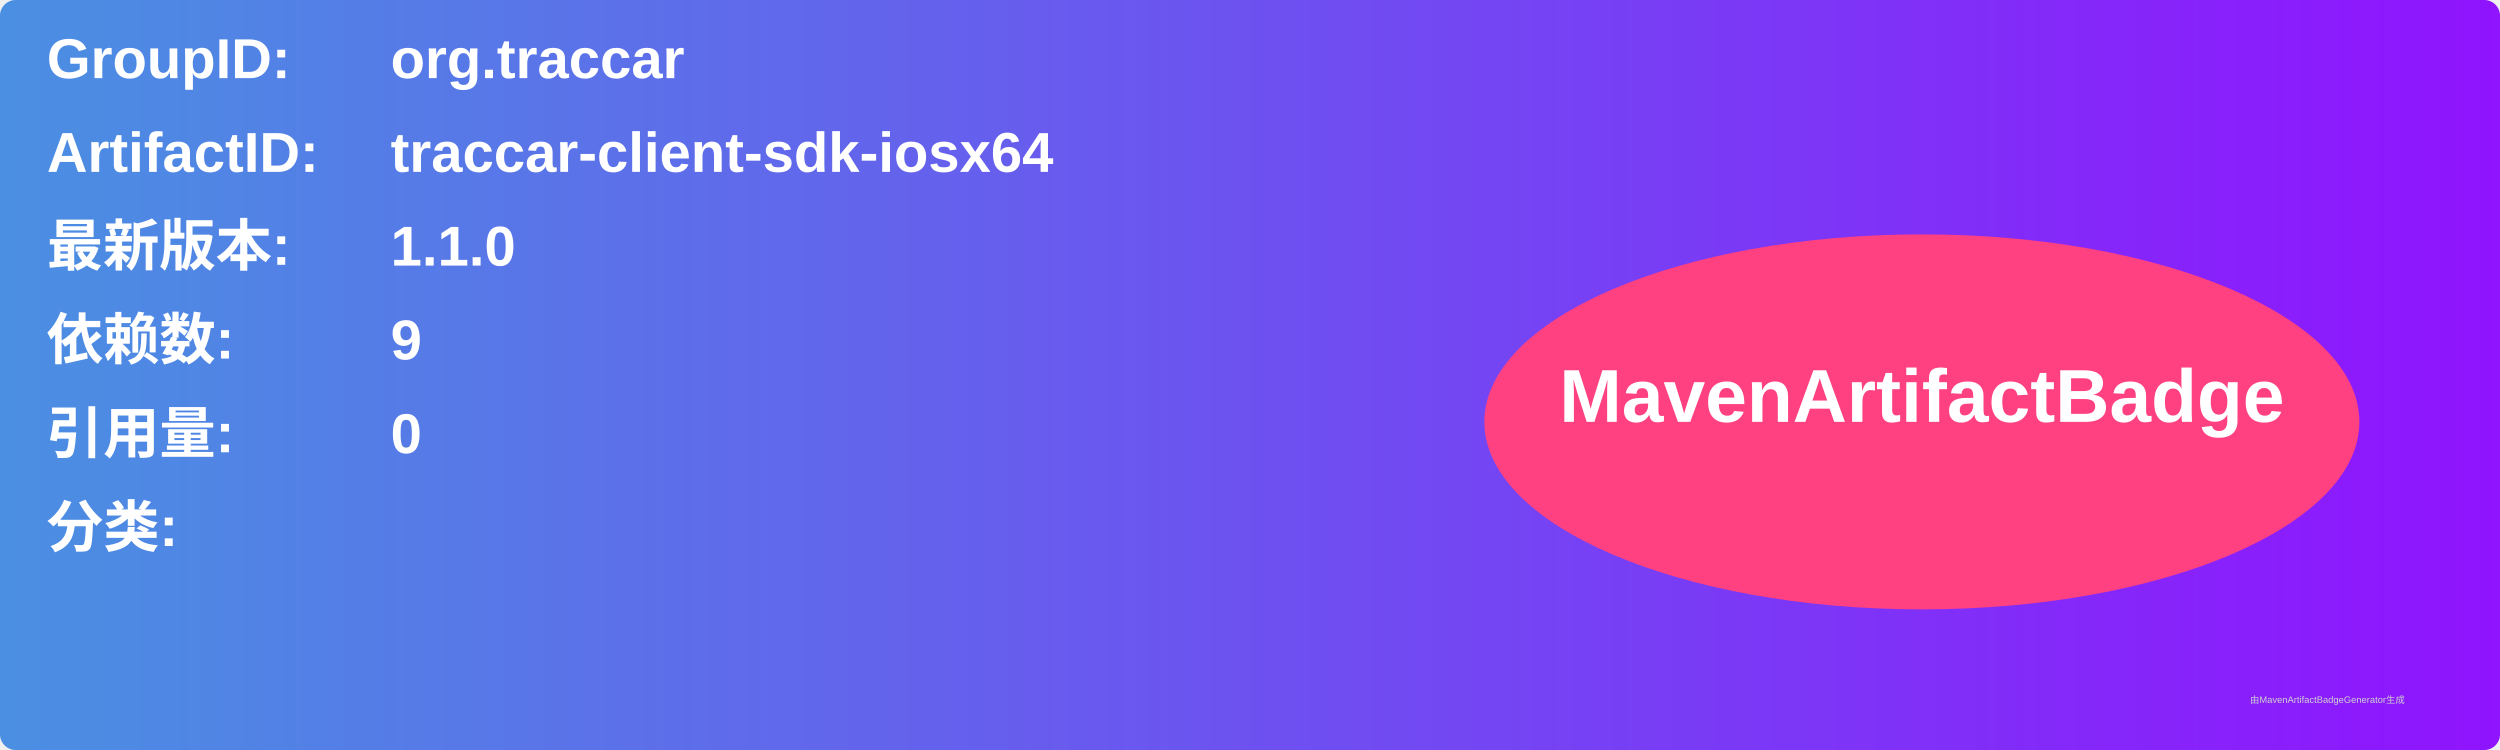
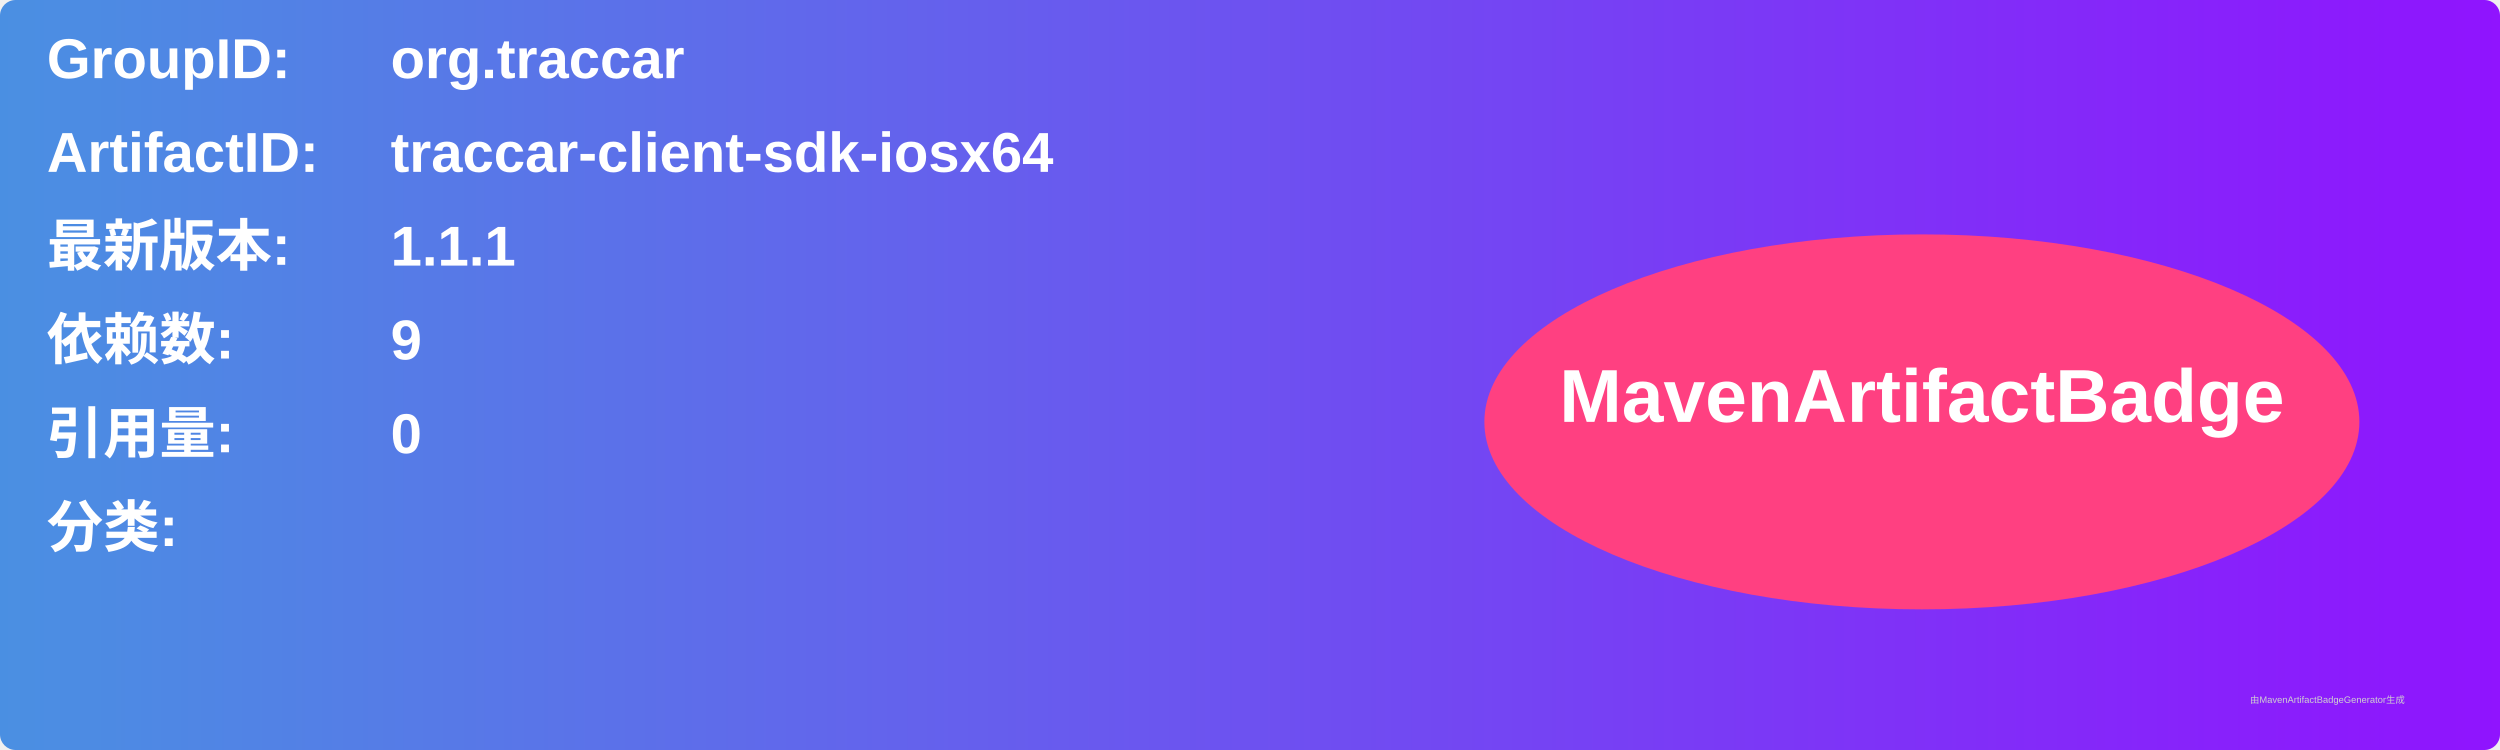
<svg xmlns="http://www.w3.org/2000/svg" width="800" height="240" viewBox="0 0 800 240">
  <linearGradient id="grad" x1="0%" y1="0%" x2="100%" y2="0%">
    <stop offset="0%" stop-color="#4a90e2" />
    <stop offset="100%" stop-color="#9013fe" />
  </linearGradient>
  <rect width="100%" height="100%" rx="5" ry="5" fill="url(#grad)" />
  <g transform="translate(15, 15)">
    <text x="0" y="10" font-family="Arial" font-size="18" fill="white" font-weight="bold" width="260">GroupID:</text>
    <text x="110" y="10" font-family="Arial" font-size="18" fill="white" font-weight="bold" width="460">org.traccar</text>
    <text x="0" y="40" font-family="Arial" font-size="18" fill="white" font-weight="bold" width="260">ArtifactID:</text>
    <text x="110" y="40" font-family="Arial" font-size="18" fill="white" font-weight="bold" width="460">traccar-client-sdk-iosx64</text>
    <text x="0" y="70" font-family="Arial" font-size="18" fill="white" font-weight="bold">最新版本:</text>
    <text x="110" y="70" font-family="Arial" font-size="18" fill="white" font-weight="bold">
-       <tspan font-weight="bold">1.1.0</tspan>
+       <tspan font-weight="bold">1.1.1</tspan>
    </text>
    <text x="0" y="100" font-family="Arial" font-size="18" fill="white" font-weight="bold">依赖数: </text>
    <text x="110" y="100" font-family="Arial" font-size="18" fill="white">
      <tspan font-weight="bold">9</tspan>
    </text>
    <text x="0" y="130" font-family="Arial" font-size="18" fill="white" font-weight="bold">引用量: </text>
    <text x="110" y="130" font-family="Arial" font-size="18" fill="white">
      <tspan font-weight="bold">0</tspan>
    </text>
    <text x="0" y="160" font-family="Arial" font-size="18" fill="white" font-weight="bold">分类:</text>
    <text x="10" y="190" font-family="Arial" font-size="10" fill="white">
      <tspan font-weight="bold" />
    </text>
    <ellipse cx="600" cy="120" rx="140" ry="60" fill="#ff4081" />
    <text x="600" y="120" text-anchor="middle" font-family="Arial" font-size="24" fill="white" font-weight="bold">MavenArtifactBadge</text>
  </g>
  <text x="720" y="225" font-family="Arial" font-size="3" fill="#d0d0d0">由MavenArtifactBadgeGenerator生成</text>
</svg>
